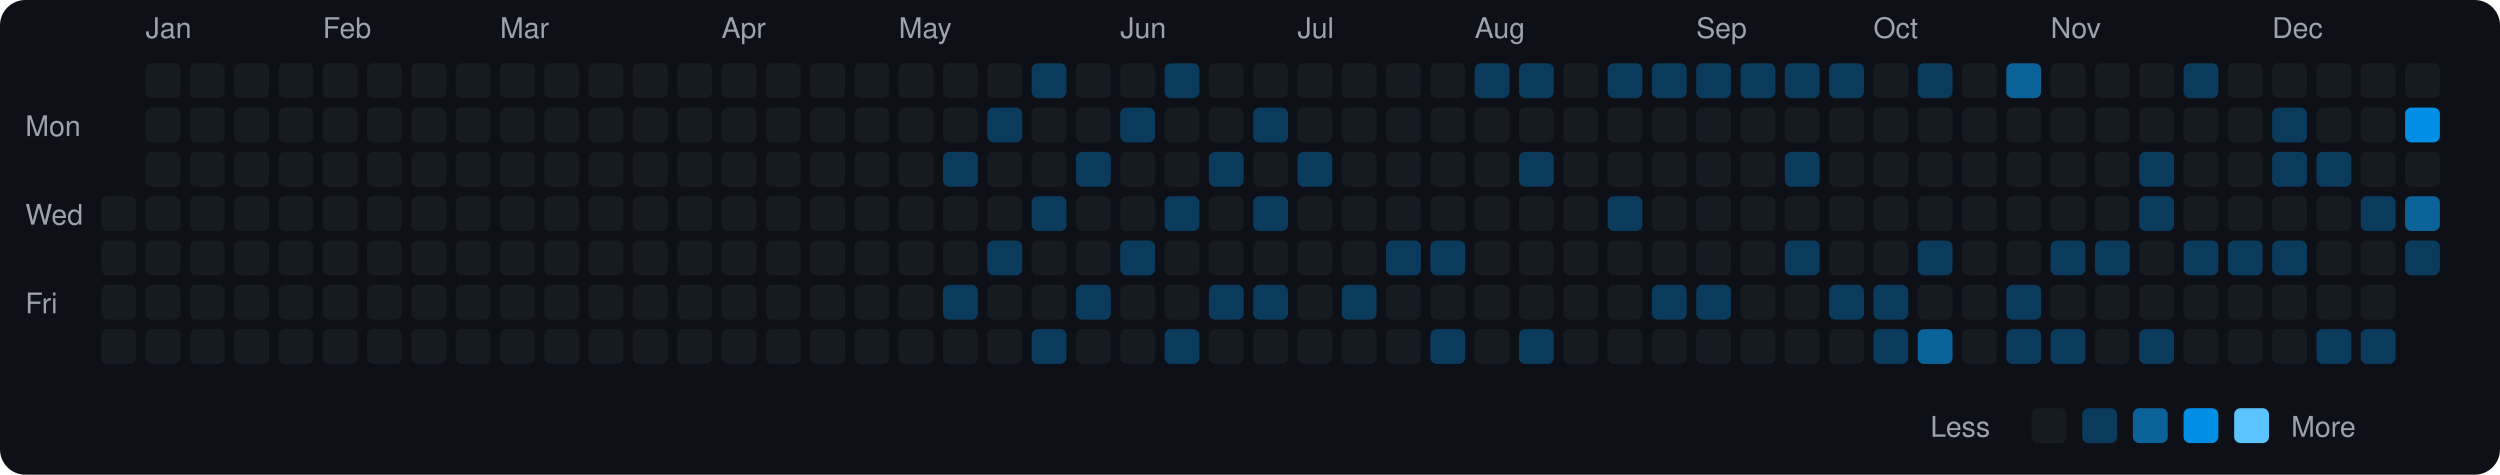
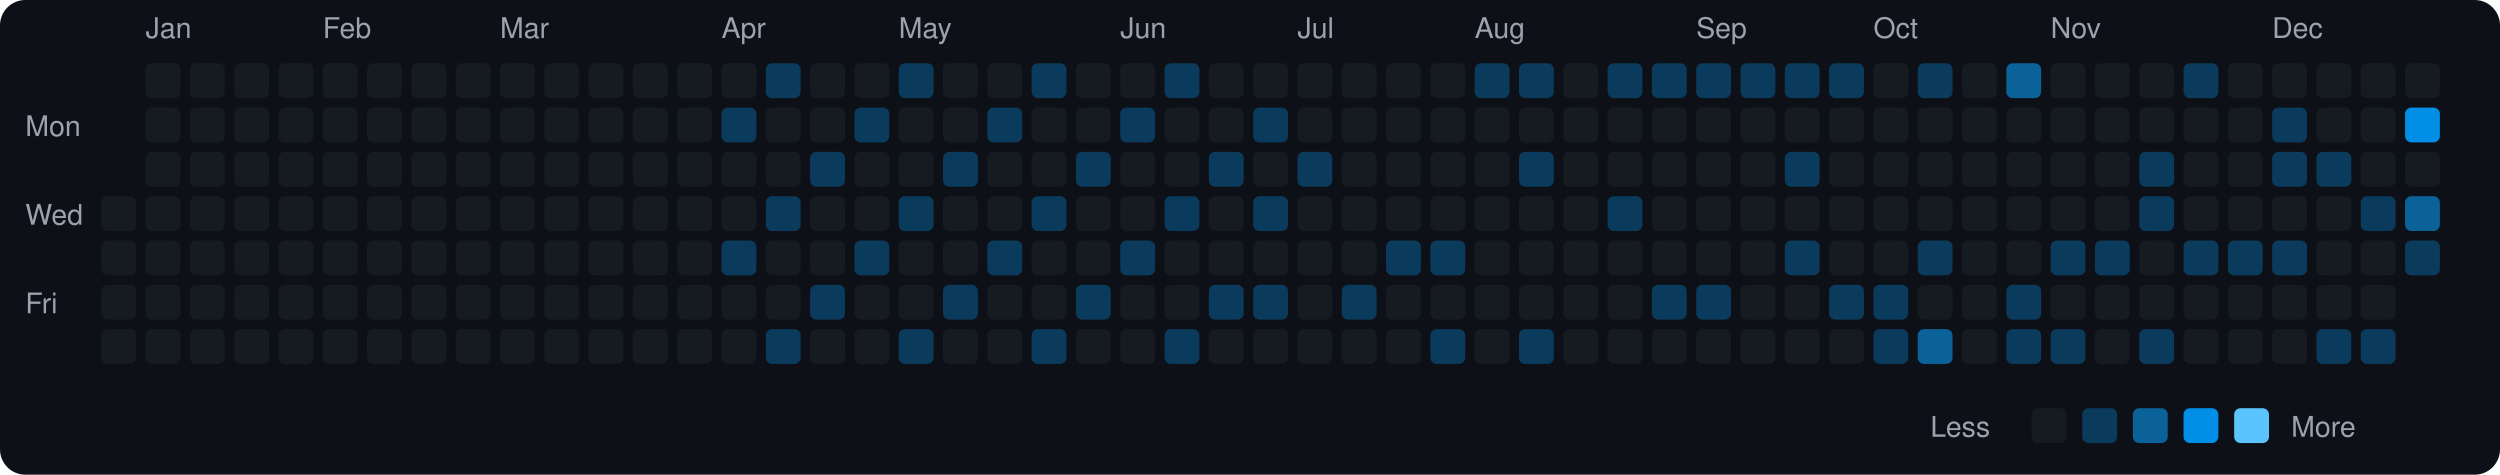
<svg xmlns="http://www.w3.org/2000/svg" viewBox="0 0 790 150" width="790" height="150">
  <rect width="790" height="150" fill="#0d1117" rx="8" ry="8" />
  <text x="8" y="43" fill="#9ca3af" font-size="9" font-family="-apple-system, BlinkMacSystemFont, 'Segoe UI', Helvetica, Arial, sans-serif">Mon</text>
  <text x="8" y="71" fill="#9ca3af" font-size="9" font-family="-apple-system, BlinkMacSystemFont, 'Segoe UI', Helvetica, Arial, sans-serif">Wed</text>
  <text x="8" y="99" fill="#9ca3af" font-size="9" font-family="-apple-system, BlinkMacSystemFont, 'Segoe UI', Helvetica, Arial, sans-serif">Fri</text>
  <rect x="32" y="62" width="11" height="11" rx="2" ry="2" fill="#161b22">
    </rect>
  <rect x="32" y="76" width="11" height="11" rx="2" ry="2" fill="#161b22">
    </rect>
  <rect x="32" y="90" width="11" height="11" rx="2" ry="2" fill="#161b22">
    </rect>
  <rect x="32" y="104" width="11" height="11" rx="2" ry="2" fill="#161b22">
    </rect>
  <text x="46" y="12" fill="#9ca3af" font-size="9" font-family="-apple-system, BlinkMacSystemFont, 'Segoe UI', Helvetica, Arial, sans-serif">Jan</text>
  <rect x="46" y="20" width="11" height="11" rx="2" ry="2" fill="#161b22">
    </rect>
  <rect x="46" y="34" width="11" height="11" rx="2" ry="2" fill="#161b22">
    </rect>
  <rect x="46" y="48" width="11" height="11" rx="2" ry="2" fill="#161b22">
    </rect>
  <rect x="46" y="62" width="11" height="11" rx="2" ry="2" fill="#161b22">
    </rect>
  <rect x="46" y="76" width="11" height="11" rx="2" ry="2" fill="#161b22">
    </rect>
  <rect x="46" y="90" width="11" height="11" rx="2" ry="2" fill="#161b22">
    </rect>
  <rect x="46" y="104" width="11" height="11" rx="2" ry="2" fill="#161b22">
    </rect>
  <rect x="60" y="20" width="11" height="11" rx="2" ry="2" fill="#161b22">
    </rect>
  <rect x="60" y="34" width="11" height="11" rx="2" ry="2" fill="#161b22">
    </rect>
  <rect x="60" y="48" width="11" height="11" rx="2" ry="2" fill="#161b22">
    </rect>
  <rect x="60" y="62" width="11" height="11" rx="2" ry="2" fill="#161b22">
    </rect>
  <rect x="60" y="76" width="11" height="11" rx="2" ry="2" fill="#161b22">
    </rect>
  <rect x="60" y="90" width="11" height="11" rx="2" ry="2" fill="#161b22">
    </rect>
  <rect x="60" y="104" width="11" height="11" rx="2" ry="2" fill="#161b22">
    </rect>
  <rect x="74" y="20" width="11" height="11" rx="2" ry="2" fill="#161b22">
    </rect>
  <rect x="74" y="34" width="11" height="11" rx="2" ry="2" fill="#161b22">
    </rect>
  <rect x="74" y="48" width="11" height="11" rx="2" ry="2" fill="#161b22">
    </rect>
  <rect x="74" y="62" width="11" height="11" rx="2" ry="2" fill="#161b22">
    </rect>
  <rect x="74" y="76" width="11" height="11" rx="2" ry="2" fill="#161b22">
    </rect>
  <rect x="74" y="90" width="11" height="11" rx="2" ry="2" fill="#161b22">
    </rect>
  <rect x="74" y="104" width="11" height="11" rx="2" ry="2" fill="#161b22">
    </rect>
  <rect x="88" y="20" width="11" height="11" rx="2" ry="2" fill="#161b22">
    </rect>
  <rect x="88" y="34" width="11" height="11" rx="2" ry="2" fill="#161b22">
    </rect>
  <rect x="88" y="48" width="11" height="11" rx="2" ry="2" fill="#161b22">
    </rect>
  <rect x="88" y="62" width="11" height="11" rx="2" ry="2" fill="#161b22">
    </rect>
  <rect x="88" y="76" width="11" height="11" rx="2" ry="2" fill="#161b22">
    </rect>
  <rect x="88" y="90" width="11" height="11" rx="2" ry="2" fill="#161b22">
    </rect>
  <rect x="88" y="104" width="11" height="11" rx="2" ry="2" fill="#161b22">
    </rect>
  <text x="102" y="12" fill="#9ca3af" font-size="9" font-family="-apple-system, BlinkMacSystemFont, 'Segoe UI', Helvetica, Arial, sans-serif">Feb</text>
  <rect x="102" y="20" width="11" height="11" rx="2" ry="2" fill="#161b22">
    </rect>
  <rect x="102" y="34" width="11" height="11" rx="2" ry="2" fill="#161b22">
    </rect>
  <rect x="102" y="48" width="11" height="11" rx="2" ry="2" fill="#161b22">
    </rect>
  <rect x="102" y="62" width="11" height="11" rx="2" ry="2" fill="#161b22">
    </rect>
  <rect x="102" y="76" width="11" height="11" rx="2" ry="2" fill="#161b22">
    </rect>
  <rect x="102" y="90" width="11" height="11" rx="2" ry="2" fill="#161b22">
    </rect>
  <rect x="102" y="104" width="11" height="11" rx="2" ry="2" fill="#161b22">
    </rect>
  <rect x="116" y="20" width="11" height="11" rx="2" ry="2" fill="#161b22">
    </rect>
  <rect x="116" y="34" width="11" height="11" rx="2" ry="2" fill="#161b22">
    </rect>
  <rect x="116" y="48" width="11" height="11" rx="2" ry="2" fill="#161b22">
    </rect>
  <rect x="116" y="62" width="11" height="11" rx="2" ry="2" fill="#161b22">
    </rect>
  <rect x="116" y="76" width="11" height="11" rx="2" ry="2" fill="#161b22">
    </rect>
  <rect x="116" y="90" width="11" height="11" rx="2" ry="2" fill="#161b22">
    </rect>
  <rect x="116" y="104" width="11" height="11" rx="2" ry="2" fill="#161b22">
    </rect>
  <rect x="130" y="20" width="11" height="11" rx="2" ry="2" fill="#161b22">
    </rect>
  <rect x="130" y="34" width="11" height="11" rx="2" ry="2" fill="#161b22">
    </rect>
  <rect x="130" y="48" width="11" height="11" rx="2" ry="2" fill="#161b22">
    </rect>
  <rect x="130" y="62" width="11" height="11" rx="2" ry="2" fill="#161b22">
    </rect>
  <rect x="130" y="76" width="11" height="11" rx="2" ry="2" fill="#161b22">
    </rect>
  <rect x="130" y="90" width="11" height="11" rx="2" ry="2" fill="#161b22">
    </rect>
  <rect x="130" y="104" width="11" height="11" rx="2" ry="2" fill="#161b22">
    </rect>
  <rect x="144" y="20" width="11" height="11" rx="2" ry="2" fill="#161b22">
    </rect>
  <rect x="144" y="34" width="11" height="11" rx="2" ry="2" fill="#161b22">
    </rect>
  <rect x="144" y="48" width="11" height="11" rx="2" ry="2" fill="#161b22">
    </rect>
  <rect x="144" y="62" width="11" height="11" rx="2" ry="2" fill="#161b22">
    </rect>
  <rect x="144" y="76" width="11" height="11" rx="2" ry="2" fill="#161b22">
    </rect>
  <rect x="144" y="90" width="11" height="11" rx="2" ry="2" fill="#161b22">
    </rect>
  <rect x="144" y="104" width="11" height="11" rx="2" ry="2" fill="#161b22">
    </rect>
  <text x="158" y="12" fill="#9ca3af" font-size="9" font-family="-apple-system, BlinkMacSystemFont, 'Segoe UI', Helvetica, Arial, sans-serif">Mar</text>
  <rect x="158" y="20" width="11" height="11" rx="2" ry="2" fill="#161b22">
    </rect>
  <rect x="158" y="34" width="11" height="11" rx="2" ry="2" fill="#161b22">
    </rect>
  <rect x="158" y="48" width="11" height="11" rx="2" ry="2" fill="#161b22">
    </rect>
  <rect x="158" y="62" width="11" height="11" rx="2" ry="2" fill="#161b22">
    </rect>
  <rect x="158" y="76" width="11" height="11" rx="2" ry="2" fill="#161b22">
    </rect>
  <rect x="158" y="90" width="11" height="11" rx="2" ry="2" fill="#161b22">
    </rect>
  <rect x="158" y="104" width="11" height="11" rx="2" ry="2" fill="#161b22">
    </rect>
  <rect x="172" y="20" width="11" height="11" rx="2" ry="2" fill="#161b22">
    </rect>
  <rect x="172" y="34" width="11" height="11" rx="2" ry="2" fill="#161b22">
    </rect>
  <rect x="172" y="48" width="11" height="11" rx="2" ry="2" fill="#161b22">
    </rect>
  <rect x="172" y="62" width="11" height="11" rx="2" ry="2" fill="#161b22">
    </rect>
  <rect x="172" y="76" width="11" height="11" rx="2" ry="2" fill="#161b22">
    </rect>
  <rect x="172" y="90" width="11" height="11" rx="2" ry="2" fill="#161b22">
    </rect>
  <rect x="172" y="104" width="11" height="11" rx="2" ry="2" fill="#161b22">
    </rect>
  <rect x="186" y="20" width="11" height="11" rx="2" ry="2" fill="#161b22">
    </rect>
  <rect x="186" y="34" width="11" height="11" rx="2" ry="2" fill="#161b22">
    </rect>
  <rect x="186" y="48" width="11" height="11" rx="2" ry="2" fill="#161b22">
    </rect>
  <rect x="186" y="62" width="11" height="11" rx="2" ry="2" fill="#161b22">
    </rect>
  <rect x="186" y="76" width="11" height="11" rx="2" ry="2" fill="#161b22">
    </rect>
  <rect x="186" y="90" width="11" height="11" rx="2" ry="2" fill="#161b22">
    </rect>
  <rect x="186" y="104" width="11" height="11" rx="2" ry="2" fill="#161b22">
    </rect>
  <rect x="200" y="20" width="11" height="11" rx="2" ry="2" fill="#161b22">
    </rect>
  <rect x="200" y="34" width="11" height="11" rx="2" ry="2" fill="#161b22">
    </rect>
  <rect x="200" y="48" width="11" height="11" rx="2" ry="2" fill="#161b22">
    </rect>
  <rect x="200" y="62" width="11" height="11" rx="2" ry="2" fill="#161b22">
    </rect>
  <rect x="200" y="76" width="11" height="11" rx="2" ry="2" fill="#161b22">
    </rect>
  <rect x="200" y="90" width="11" height="11" rx="2" ry="2" fill="#161b22">
    </rect>
  <rect x="200" y="104" width="11" height="11" rx="2" ry="2" fill="#161b22">
    </rect>
  <rect x="214" y="20" width="11" height="11" rx="2" ry="2" fill="#161b22">
    </rect>
  <rect x="214" y="34" width="11" height="11" rx="2" ry="2" fill="#161b22">
    </rect>
  <rect x="214" y="48" width="11" height="11" rx="2" ry="2" fill="#161b22">
    </rect>
  <rect x="214" y="62" width="11" height="11" rx="2" ry="2" fill="#161b22">
    </rect>
  <rect x="214" y="76" width="11" height="11" rx="2" ry="2" fill="#161b22">
    </rect>
  <rect x="214" y="90" width="11" height="11" rx="2" ry="2" fill="#161b22">
    </rect>
  <rect x="214" y="104" width="11" height="11" rx="2" ry="2" fill="#161b22">
    </rect>
  <text x="228" y="12" fill="#9ca3af" font-size="9" font-family="-apple-system, BlinkMacSystemFont, 'Segoe UI', Helvetica, Arial, sans-serif">Apr</text>
  <rect x="228" y="20" width="11" height="11" rx="2" ry="2" fill="#161b22">
    </rect>
-   <rect x="228" y="34" width="11" height="11" rx="2" ry="2" fill="#161b22">
+   <rect x="228" y="34" width="11" height="11" rx="2" ry="2" fill="#0b3b5c">
    </rect>
  <rect x="228" y="48" width="11" height="11" rx="2" ry="2" fill="#161b22">
    </rect>
  <rect x="228" y="62" width="11" height="11" rx="2" ry="2" fill="#161b22">
    </rect>
-   <rect x="228" y="76" width="11" height="11" rx="2" ry="2" fill="#161b22">
+   <rect x="228" y="76" width="11" height="11" rx="2" ry="2" fill="#0b3b5c">
    </rect>
  <rect x="228" y="90" width="11" height="11" rx="2" ry="2" fill="#161b22">
    </rect>
  <rect x="228" y="104" width="11" height="11" rx="2" ry="2" fill="#161b22">
    </rect>
-   <rect x="242" y="20" width="11" height="11" rx="2" ry="2" fill="#161b22">
+   <rect x="242" y="20" width="11" height="11" rx="2" ry="2" fill="#0b3b5c">
    </rect>
  <rect x="242" y="34" width="11" height="11" rx="2" ry="2" fill="#161b22">
    </rect>
  <rect x="242" y="48" width="11" height="11" rx="2" ry="2" fill="#161b22">
    </rect>
-   <rect x="242" y="62" width="11" height="11" rx="2" ry="2" fill="#161b22">
+   <rect x="242" y="62" width="11" height="11" rx="2" ry="2" fill="#0b3b5c">
    </rect>
  <rect x="242" y="76" width="11" height="11" rx="2" ry="2" fill="#161b22">
    </rect>
  <rect x="242" y="90" width="11" height="11" rx="2" ry="2" fill="#161b22">
    </rect>
-   <rect x="242" y="104" width="11" height="11" rx="2" ry="2" fill="#161b22">
+   <rect x="242" y="104" width="11" height="11" rx="2" ry="2" fill="#0b3b5c">
    </rect>
  <rect x="256" y="20" width="11" height="11" rx="2" ry="2" fill="#161b22">
    </rect>
  <rect x="256" y="34" width="11" height="11" rx="2" ry="2" fill="#161b22">
    </rect>
-   <rect x="256" y="48" width="11" height="11" rx="2" ry="2" fill="#161b22">
+   <rect x="256" y="48" width="11" height="11" rx="2" ry="2" fill="#0b3b5c">
    </rect>
  <rect x="256" y="62" width="11" height="11" rx="2" ry="2" fill="#161b22">
    </rect>
  <rect x="256" y="76" width="11" height="11" rx="2" ry="2" fill="#161b22">
    </rect>
-   <rect x="256" y="90" width="11" height="11" rx="2" ry="2" fill="#161b22">
+   <rect x="256" y="90" width="11" height="11" rx="2" ry="2" fill="#0b3b5c">
    </rect>
  <rect x="256" y="104" width="11" height="11" rx="2" ry="2" fill="#161b22">
    </rect>
  <rect x="270" y="20" width="11" height="11" rx="2" ry="2" fill="#161b22">
    </rect>
-   <rect x="270" y="34" width="11" height="11" rx="2" ry="2" fill="#161b22">
+   <rect x="270" y="34" width="11" height="11" rx="2" ry="2" fill="#0b3b5c">
    </rect>
  <rect x="270" y="48" width="11" height="11" rx="2" ry="2" fill="#161b22">
    </rect>
  <rect x="270" y="62" width="11" height="11" rx="2" ry="2" fill="#161b22">
    </rect>
-   <rect x="270" y="76" width="11" height="11" rx="2" ry="2" fill="#161b22">
+   <rect x="270" y="76" width="11" height="11" rx="2" ry="2" fill="#0b3b5c">
    </rect>
  <rect x="270" y="90" width="11" height="11" rx="2" ry="2" fill="#161b22">
    </rect>
  <rect x="270" y="104" width="11" height="11" rx="2" ry="2" fill="#161b22">
    </rect>
  <text x="284" y="12" fill="#9ca3af" font-size="9" font-family="-apple-system, BlinkMacSystemFont, 'Segoe UI', Helvetica, Arial, sans-serif">May</text>
-   <rect x="284" y="20" width="11" height="11" rx="2" ry="2" fill="#161b22">
+   <rect x="284" y="20" width="11" height="11" rx="2" ry="2" fill="#0b3b5c">
    </rect>
  <rect x="284" y="34" width="11" height="11" rx="2" ry="2" fill="#161b22">
    </rect>
  <rect x="284" y="48" width="11" height="11" rx="2" ry="2" fill="#161b22">
    </rect>
-   <rect x="284" y="62" width="11" height="11" rx="2" ry="2" fill="#161b22">
+   <rect x="284" y="62" width="11" height="11" rx="2" ry="2" fill="#0b3b5c">
    </rect>
  <rect x="284" y="76" width="11" height="11" rx="2" ry="2" fill="#161b22">
    </rect>
  <rect x="284" y="90" width="11" height="11" rx="2" ry="2" fill="#161b22">
    </rect>
-   <rect x="284" y="104" width="11" height="11" rx="2" ry="2" fill="#161b22">
+   <rect x="284" y="104" width="11" height="11" rx="2" ry="2" fill="#0b3b5c">
    </rect>
  <rect x="298" y="20" width="11" height="11" rx="2" ry="2" fill="#161b22">
    </rect>
  <rect x="298" y="34" width="11" height="11" rx="2" ry="2" fill="#161b22">
    </rect>
  <rect x="298" y="48" width="11" height="11" rx="2" ry="2" fill="#0b3b5c">
    </rect>
  <rect x="298" y="62" width="11" height="11" rx="2" ry="2" fill="#161b22">
    </rect>
  <rect x="298" y="76" width="11" height="11" rx="2" ry="2" fill="#161b22">
    </rect>
  <rect x="298" y="90" width="11" height="11" rx="2" ry="2" fill="#0b3b5c">
    </rect>
  <rect x="298" y="104" width="11" height="11" rx="2" ry="2" fill="#161b22">
    </rect>
  <rect x="312" y="20" width="11" height="11" rx="2" ry="2" fill="#161b22">
    </rect>
  <rect x="312" y="34" width="11" height="11" rx="2" ry="2" fill="#0b3b5c">
    </rect>
  <rect x="312" y="48" width="11" height="11" rx="2" ry="2" fill="#161b22">
    </rect>
  <rect x="312" y="62" width="11" height="11" rx="2" ry="2" fill="#161b22">
    </rect>
  <rect x="312" y="76" width="11" height="11" rx="2" ry="2" fill="#0b3b5c">
    </rect>
  <rect x="312" y="90" width="11" height="11" rx="2" ry="2" fill="#161b22">
    </rect>
  <rect x="312" y="104" width="11" height="11" rx="2" ry="2" fill="#161b22">
    </rect>
  <rect x="326" y="20" width="11" height="11" rx="2" ry="2" fill="#0b3b5c">
    </rect>
  <rect x="326" y="34" width="11" height="11" rx="2" ry="2" fill="#161b22">
    </rect>
  <rect x="326" y="48" width="11" height="11" rx="2" ry="2" fill="#161b22">
    </rect>
  <rect x="326" y="62" width="11" height="11" rx="2" ry="2" fill="#0b3b5c">
    </rect>
  <rect x="326" y="76" width="11" height="11" rx="2" ry="2" fill="#161b22">
    </rect>
  <rect x="326" y="90" width="11" height="11" rx="2" ry="2" fill="#161b22">
    </rect>
  <rect x="326" y="104" width="11" height="11" rx="2" ry="2" fill="#0b3b5c">
    </rect>
  <rect x="340" y="20" width="11" height="11" rx="2" ry="2" fill="#161b22">
    </rect>
  <rect x="340" y="34" width="11" height="11" rx="2" ry="2" fill="#161b22">
    </rect>
  <rect x="340" y="48" width="11" height="11" rx="2" ry="2" fill="#0b3b5c">
    </rect>
  <rect x="340" y="62" width="11" height="11" rx="2" ry="2" fill="#161b22">
    </rect>
  <rect x="340" y="76" width="11" height="11" rx="2" ry="2" fill="#161b22">
    </rect>
  <rect x="340" y="90" width="11" height="11" rx="2" ry="2" fill="#0b3b5c">
    </rect>
  <rect x="340" y="104" width="11" height="11" rx="2" ry="2" fill="#161b22">
    </rect>
  <text x="354" y="12" fill="#9ca3af" font-size="9" font-family="-apple-system, BlinkMacSystemFont, 'Segoe UI', Helvetica, Arial, sans-serif">Jun</text>
  <rect x="354" y="20" width="11" height="11" rx="2" ry="2" fill="#161b22">
    </rect>
  <rect x="354" y="34" width="11" height="11" rx="2" ry="2" fill="#0b3b5c">
    </rect>
  <rect x="354" y="48" width="11" height="11" rx="2" ry="2" fill="#161b22">
    </rect>
  <rect x="354" y="62" width="11" height="11" rx="2" ry="2" fill="#161b22">
    </rect>
  <rect x="354" y="76" width="11" height="11" rx="2" ry="2" fill="#0b3b5c">
    </rect>
  <rect x="354" y="90" width="11" height="11" rx="2" ry="2" fill="#161b22">
    </rect>
  <rect x="354" y="104" width="11" height="11" rx="2" ry="2" fill="#161b22">
    </rect>
  <rect x="368" y="20" width="11" height="11" rx="2" ry="2" fill="#0b3b5c">
    </rect>
  <rect x="368" y="34" width="11" height="11" rx="2" ry="2" fill="#161b22">
    </rect>
  <rect x="368" y="48" width="11" height="11" rx="2" ry="2" fill="#161b22">
    </rect>
  <rect x="368" y="62" width="11" height="11" rx="2" ry="2" fill="#0b3b5c">
    </rect>
  <rect x="368" y="76" width="11" height="11" rx="2" ry="2" fill="#161b22">
    </rect>
  <rect x="368" y="90" width="11" height="11" rx="2" ry="2" fill="#161b22">
    </rect>
  <rect x="368" y="104" width="11" height="11" rx="2" ry="2" fill="#0b3b5c">
    </rect>
  <rect x="382" y="20" width="11" height="11" rx="2" ry="2" fill="#161b22">
    </rect>
  <rect x="382" y="34" width="11" height="11" rx="2" ry="2" fill="#161b22">
    </rect>
  <rect x="382" y="48" width="11" height="11" rx="2" ry="2" fill="#0b3b5c">
    </rect>
  <rect x="382" y="62" width="11" height="11" rx="2" ry="2" fill="#161b22">
    </rect>
  <rect x="382" y="76" width="11" height="11" rx="2" ry="2" fill="#161b22">
    </rect>
  <rect x="382" y="90" width="11" height="11" rx="2" ry="2" fill="#0b3b5c">
    </rect>
  <rect x="382" y="104" width="11" height="11" rx="2" ry="2" fill="#161b22">
    </rect>
  <rect x="396" y="20" width="11" height="11" rx="2" ry="2" fill="#161b22">
    </rect>
  <rect x="396" y="34" width="11" height="11" rx="2" ry="2" fill="#0b3b5c">
    </rect>
  <rect x="396" y="48" width="11" height="11" rx="2" ry="2" fill="#161b22">
    </rect>
  <rect x="396" y="62" width="11" height="11" rx="2" ry="2" fill="#0b3b5c">
    </rect>
  <rect x="396" y="76" width="11" height="11" rx="2" ry="2" fill="#161b22">
    </rect>
  <rect x="396" y="90" width="11" height="11" rx="2" ry="2" fill="#0b3b5c">
    </rect>
  <rect x="396" y="104" width="11" height="11" rx="2" ry="2" fill="#161b22">
    </rect>
  <text x="410" y="12" fill="#9ca3af" font-size="9" font-family="-apple-system, BlinkMacSystemFont, 'Segoe UI', Helvetica, Arial, sans-serif">Jul</text>
  <rect x="410" y="20" width="11" height="11" rx="2" ry="2" fill="#161b22">
    </rect>
  <rect x="410" y="34" width="11" height="11" rx="2" ry="2" fill="#161b22">
    </rect>
  <rect x="410" y="48" width="11" height="11" rx="2" ry="2" fill="#0b3b5c">
    </rect>
  <rect x="410" y="62" width="11" height="11" rx="2" ry="2" fill="#161b22">
    </rect>
  <rect x="410" y="76" width="11" height="11" rx="2" ry="2" fill="#161b22">
    </rect>
  <rect x="410" y="90" width="11" height="11" rx="2" ry="2" fill="#161b22">
    </rect>
  <rect x="410" y="104" width="11" height="11" rx="2" ry="2" fill="#161b22">
    </rect>
  <rect x="424" y="20" width="11" height="11" rx="2" ry="2" fill="#161b22">
    </rect>
  <rect x="424" y="34" width="11" height="11" rx="2" ry="2" fill="#161b22">
    </rect>
  <rect x="424" y="48" width="11" height="11" rx="2" ry="2" fill="#161b22">
    </rect>
  <rect x="424" y="62" width="11" height="11" rx="2" ry="2" fill="#161b22">
    </rect>
  <rect x="424" y="76" width="11" height="11" rx="2" ry="2" fill="#161b22">
    </rect>
  <rect x="424" y="90" width="11" height="11" rx="2" ry="2" fill="#0b3b5c">
    </rect>
  <rect x="424" y="104" width="11" height="11" rx="2" ry="2" fill="#161b22">
    </rect>
  <rect x="438" y="20" width="11" height="11" rx="2" ry="2" fill="#161b22">
    </rect>
  <rect x="438" y="34" width="11" height="11" rx="2" ry="2" fill="#161b22">
    </rect>
  <rect x="438" y="48" width="11" height="11" rx="2" ry="2" fill="#161b22">
    </rect>
  <rect x="438" y="62" width="11" height="11" rx="2" ry="2" fill="#161b22">
    </rect>
  <rect x="438" y="76" width="11" height="11" rx="2" ry="2" fill="#0b3b5c">
    </rect>
  <rect x="438" y="90" width="11" height="11" rx="2" ry="2" fill="#161b22">
    </rect>
  <rect x="438" y="104" width="11" height="11" rx="2" ry="2" fill="#161b22">
    </rect>
  <rect x="452" y="20" width="11" height="11" rx="2" ry="2" fill="#161b22">
    </rect>
  <rect x="452" y="34" width="11" height="11" rx="2" ry="2" fill="#161b22">
    </rect>
  <rect x="452" y="48" width="11" height="11" rx="2" ry="2" fill="#161b22">
    </rect>
  <rect x="452" y="62" width="11" height="11" rx="2" ry="2" fill="#161b22">
    </rect>
  <rect x="452" y="76" width="11" height="11" rx="2" ry="2" fill="#0b3b5c">
    </rect>
  <rect x="452" y="90" width="11" height="11" rx="2" ry="2" fill="#161b22">
    </rect>
  <rect x="452" y="104" width="11" height="11" rx="2" ry="2" fill="#0b3b5c">
    </rect>
  <text x="466" y="12" fill="#9ca3af" font-size="9" font-family="-apple-system, BlinkMacSystemFont, 'Segoe UI', Helvetica, Arial, sans-serif">Aug</text>
  <rect x="466" y="20" width="11" height="11" rx="2" ry="2" fill="#0b3b5c">
    </rect>
  <rect x="466" y="34" width="11" height="11" rx="2" ry="2" fill="#161b22">
    </rect>
  <rect x="466" y="48" width="11" height="11" rx="2" ry="2" fill="#161b22">
    </rect>
  <rect x="466" y="62" width="11" height="11" rx="2" ry="2" fill="#161b22">
    </rect>
  <rect x="466" y="76" width="11" height="11" rx="2" ry="2" fill="#161b22">
    </rect>
  <rect x="466" y="90" width="11" height="11" rx="2" ry="2" fill="#161b22">
    </rect>
  <rect x="466" y="104" width="11" height="11" rx="2" ry="2" fill="#161b22">
    </rect>
  <rect x="480" y="20" width="11" height="11" rx="2" ry="2" fill="#0b3b5c">
    </rect>
  <rect x="480" y="34" width="11" height="11" rx="2" ry="2" fill="#161b22">
    </rect>
  <rect x="480" y="48" width="11" height="11" rx="2" ry="2" fill="#0b3b5c">
    </rect>
  <rect x="480" y="62" width="11" height="11" rx="2" ry="2" fill="#161b22">
    </rect>
  <rect x="480" y="76" width="11" height="11" rx="2" ry="2" fill="#161b22">
    </rect>
  <rect x="480" y="90" width="11" height="11" rx="2" ry="2" fill="#161b22">
    </rect>
  <rect x="480" y="104" width="11" height="11" rx="2" ry="2" fill="#0b3b5c">
    </rect>
  <rect x="494" y="20" width="11" height="11" rx="2" ry="2" fill="#161b22">
    </rect>
  <rect x="494" y="34" width="11" height="11" rx="2" ry="2" fill="#161b22">
    </rect>
  <rect x="494" y="48" width="11" height="11" rx="2" ry="2" fill="#161b22">
    </rect>
  <rect x="494" y="62" width="11" height="11" rx="2" ry="2" fill="#161b22">
    </rect>
  <rect x="494" y="76" width="11" height="11" rx="2" ry="2" fill="#161b22">
    </rect>
  <rect x="494" y="90" width="11" height="11" rx="2" ry="2" fill="#161b22">
    </rect>
  <rect x="494" y="104" width="11" height="11" rx="2" ry="2" fill="#161b22">
    </rect>
  <rect x="508" y="20" width="11" height="11" rx="2" ry="2" fill="#0b3b5c">
    </rect>
  <rect x="508" y="34" width="11" height="11" rx="2" ry="2" fill="#161b22">
    </rect>
  <rect x="508" y="48" width="11" height="11" rx="2" ry="2" fill="#161b22">
    </rect>
  <rect x="508" y="62" width="11" height="11" rx="2" ry="2" fill="#0b3b5c">
    </rect>
  <rect x="508" y="76" width="11" height="11" rx="2" ry="2" fill="#161b22">
    </rect>
  <rect x="508" y="90" width="11" height="11" rx="2" ry="2" fill="#161b22">
    </rect>
  <rect x="508" y="104" width="11" height="11" rx="2" ry="2" fill="#161b22">
    </rect>
  <rect x="522" y="20" width="11" height="11" rx="2" ry="2" fill="#0b3b5c">
    </rect>
  <rect x="522" y="34" width="11" height="11" rx="2" ry="2" fill="#161b22">
    </rect>
  <rect x="522" y="48" width="11" height="11" rx="2" ry="2" fill="#161b22">
    </rect>
  <rect x="522" y="62" width="11" height="11" rx="2" ry="2" fill="#161b22">
    </rect>
  <rect x="522" y="76" width="11" height="11" rx="2" ry="2" fill="#161b22">
    </rect>
  <rect x="522" y="90" width="11" height="11" rx="2" ry="2" fill="#0b3b5c">
    </rect>
  <rect x="522" y="104" width="11" height="11" rx="2" ry="2" fill="#161b22">
    </rect>
  <text x="536" y="12" fill="#9ca3af" font-size="9" font-family="-apple-system, BlinkMacSystemFont, 'Segoe UI', Helvetica, Arial, sans-serif">Sep</text>
  <rect x="536" y="20" width="11" height="11" rx="2" ry="2" fill="#0b3b5c">
    </rect>
  <rect x="536" y="34" width="11" height="11" rx="2" ry="2" fill="#161b22">
    </rect>
  <rect x="536" y="48" width="11" height="11" rx="2" ry="2" fill="#161b22">
    </rect>
  <rect x="536" y="62" width="11" height="11" rx="2" ry="2" fill="#161b22">
    </rect>
  <rect x="536" y="76" width="11" height="11" rx="2" ry="2" fill="#161b22">
    </rect>
  <rect x="536" y="90" width="11" height="11" rx="2" ry="2" fill="#0b3b5c">
    </rect>
  <rect x="536" y="104" width="11" height="11" rx="2" ry="2" fill="#161b22">
    </rect>
  <rect x="550" y="20" width="11" height="11" rx="2" ry="2" fill="#0b3b5c">
    </rect>
  <rect x="550" y="34" width="11" height="11" rx="2" ry="2" fill="#161b22">
    </rect>
  <rect x="550" y="48" width="11" height="11" rx="2" ry="2" fill="#161b22">
    </rect>
  <rect x="550" y="62" width="11" height="11" rx="2" ry="2" fill="#161b22">
    </rect>
  <rect x="550" y="76" width="11" height="11" rx="2" ry="2" fill="#161b22">
    </rect>
  <rect x="550" y="90" width="11" height="11" rx="2" ry="2" fill="#161b22">
    </rect>
  <rect x="550" y="104" width="11" height="11" rx="2" ry="2" fill="#161b22">
    </rect>
  <rect x="564" y="20" width="11" height="11" rx="2" ry="2" fill="#0b3b5c">
    </rect>
  <rect x="564" y="34" width="11" height="11" rx="2" ry="2" fill="#161b22">
    </rect>
  <rect x="564" y="48" width="11" height="11" rx="2" ry="2" fill="#0b3b5c">
    </rect>
  <rect x="564" y="62" width="11" height="11" rx="2" ry="2" fill="#161b22">
    </rect>
  <rect x="564" y="76" width="11" height="11" rx="2" ry="2" fill="#0b3b5c">
    </rect>
  <rect x="564" y="90" width="11" height="11" rx="2" ry="2" fill="#161b22">
    </rect>
  <rect x="564" y="104" width="11" height="11" rx="2" ry="2" fill="#161b22">
    </rect>
  <rect x="578" y="20" width="11" height="11" rx="2" ry="2" fill="#0b3b5c">
    </rect>
  <rect x="578" y="34" width="11" height="11" rx="2" ry="2" fill="#161b22">
    </rect>
  <rect x="578" y="48" width="11" height="11" rx="2" ry="2" fill="#161b22">
    </rect>
  <rect x="578" y="62" width="11" height="11" rx="2" ry="2" fill="#161b22">
    </rect>
  <rect x="578" y="76" width="11" height="11" rx="2" ry="2" fill="#161b22">
    </rect>
  <rect x="578" y="90" width="11" height="11" rx="2" ry="2" fill="#0b3b5c">
    </rect>
  <rect x="578" y="104" width="11" height="11" rx="2" ry="2" fill="#161b22">
    </rect>
  <text x="592" y="12" fill="#9ca3af" font-size="9" font-family="-apple-system, BlinkMacSystemFont, 'Segoe UI', Helvetica, Arial, sans-serif">Oct</text>
  <rect x="592" y="20" width="11" height="11" rx="2" ry="2" fill="#161b22">
    </rect>
  <rect x="592" y="34" width="11" height="11" rx="2" ry="2" fill="#161b22">
    </rect>
  <rect x="592" y="48" width="11" height="11" rx="2" ry="2" fill="#161b22">
    </rect>
  <rect x="592" y="62" width="11" height="11" rx="2" ry="2" fill="#161b22">
    </rect>
  <rect x="592" y="76" width="11" height="11" rx="2" ry="2" fill="#161b22">
    </rect>
  <rect x="592" y="90" width="11" height="11" rx="2" ry="2" fill="#0b3b5c">
    </rect>
  <rect x="592" y="104" width="11" height="11" rx="2" ry="2" fill="#0b3b5c">
    </rect>
  <rect x="606" y="20" width="11" height="11" rx="2" ry="2" fill="#0b3b5c">
    </rect>
  <rect x="606" y="34" width="11" height="11" rx="2" ry="2" fill="#161b22">
    </rect>
  <rect x="606" y="48" width="11" height="11" rx="2" ry="2" fill="#161b22">
    </rect>
  <rect x="606" y="62" width="11" height="11" rx="2" ry="2" fill="#161b22">
    </rect>
  <rect x="606" y="76" width="11" height="11" rx="2" ry="2" fill="#0b3b5c">
    </rect>
  <rect x="606" y="90" width="11" height="11" rx="2" ry="2" fill="#161b22">
    </rect>
  <rect x="606" y="104" width="11" height="11" rx="2" ry="2" fill="#0a6299">
    </rect>
  <rect x="620" y="20" width="11" height="11" rx="2" ry="2" fill="#161b22">
    </rect>
  <rect x="620" y="34" width="11" height="11" rx="2" ry="2" fill="#161b22">
    </rect>
  <rect x="620" y="48" width="11" height="11" rx="2" ry="2" fill="#161b22">
    </rect>
  <rect x="620" y="62" width="11" height="11" rx="2" ry="2" fill="#161b22">
    </rect>
  <rect x="620" y="76" width="11" height="11" rx="2" ry="2" fill="#161b22">
    </rect>
  <rect x="620" y="90" width="11" height="11" rx="2" ry="2" fill="#161b22">
    </rect>
  <rect x="620" y="104" width="11" height="11" rx="2" ry="2" fill="#161b22">
    </rect>
  <rect x="634" y="20" width="11" height="11" rx="2" ry="2" fill="#0a6299">
    </rect>
  <rect x="634" y="34" width="11" height="11" rx="2" ry="2" fill="#161b22">
    </rect>
  <rect x="634" y="48" width="11" height="11" rx="2" ry="2" fill="#161b22">
    </rect>
  <rect x="634" y="62" width="11" height="11" rx="2" ry="2" fill="#161b22">
    </rect>
  <rect x="634" y="76" width="11" height="11" rx="2" ry="2" fill="#161b22">
    </rect>
  <rect x="634" y="90" width="11" height="11" rx="2" ry="2" fill="#0b3b5c">
    </rect>
  <rect x="634" y="104" width="11" height="11" rx="2" ry="2" fill="#0b3b5c">
    </rect>
  <text x="648" y="12" fill="#9ca3af" font-size="9" font-family="-apple-system, BlinkMacSystemFont, 'Segoe UI', Helvetica, Arial, sans-serif">Nov</text>
  <rect x="648" y="20" width="11" height="11" rx="2" ry="2" fill="#161b22">
    </rect>
  <rect x="648" y="34" width="11" height="11" rx="2" ry="2" fill="#161b22">
    </rect>
  <rect x="648" y="48" width="11" height="11" rx="2" ry="2" fill="#161b22">
    </rect>
  <rect x="648" y="62" width="11" height="11" rx="2" ry="2" fill="#161b22">
    </rect>
  <rect x="648" y="76" width="11" height="11" rx="2" ry="2" fill="#0b3b5c">
    </rect>
  <rect x="648" y="90" width="11" height="11" rx="2" ry="2" fill="#161b22">
    </rect>
  <rect x="648" y="104" width="11" height="11" rx="2" ry="2" fill="#0b3b5c">
    </rect>
  <rect x="662" y="20" width="11" height="11" rx="2" ry="2" fill="#161b22">
    </rect>
  <rect x="662" y="34" width="11" height="11" rx="2" ry="2" fill="#161b22">
    </rect>
  <rect x="662" y="48" width="11" height="11" rx="2" ry="2" fill="#161b22">
    </rect>
  <rect x="662" y="62" width="11" height="11" rx="2" ry="2" fill="#161b22">
    </rect>
  <rect x="662" y="76" width="11" height="11" rx="2" ry="2" fill="#0b3b5c">
    </rect>
  <rect x="662" y="90" width="11" height="11" rx="2" ry="2" fill="#161b22">
    </rect>
  <rect x="662" y="104" width="11" height="11" rx="2" ry="2" fill="#161b22">
    </rect>
  <rect x="676" y="20" width="11" height="11" rx="2" ry="2" fill="#161b22">
    </rect>
  <rect x="676" y="34" width="11" height="11" rx="2" ry="2" fill="#161b22">
    </rect>
  <rect x="676" y="48" width="11" height="11" rx="2" ry="2" fill="#0b3b5c">
    </rect>
  <rect x="676" y="62" width="11" height="11" rx="2" ry="2" fill="#0b3b5c">
    </rect>
  <rect x="676" y="76" width="11" height="11" rx="2" ry="2" fill="#161b22">
    </rect>
  <rect x="676" y="90" width="11" height="11" rx="2" ry="2" fill="#161b22">
    </rect>
  <rect x="676" y="104" width="11" height="11" rx="2" ry="2" fill="#0b3b5c">
    </rect>
  <rect x="690" y="20" width="11" height="11" rx="2" ry="2" fill="#0b3b5c">
    </rect>
  <rect x="690" y="34" width="11" height="11" rx="2" ry="2" fill="#161b22">
    </rect>
  <rect x="690" y="48" width="11" height="11" rx="2" ry="2" fill="#161b22">
    </rect>
  <rect x="690" y="62" width="11" height="11" rx="2" ry="2" fill="#161b22">
    </rect>
  <rect x="690" y="76" width="11" height="11" rx="2" ry="2" fill="#0b3b5c">
    </rect>
  <rect x="690" y="90" width="11" height="11" rx="2" ry="2" fill="#161b22">
    </rect>
  <rect x="690" y="104" width="11" height="11" rx="2" ry="2" fill="#161b22">
    </rect>
  <rect x="704" y="20" width="11" height="11" rx="2" ry="2" fill="#161b22">
    </rect>
  <rect x="704" y="34" width="11" height="11" rx="2" ry="2" fill="#161b22">
    </rect>
  <rect x="704" y="48" width="11" height="11" rx="2" ry="2" fill="#161b22">
    </rect>
  <rect x="704" y="62" width="11" height="11" rx="2" ry="2" fill="#161b22">
    </rect>
  <rect x="704" y="76" width="11" height="11" rx="2" ry="2" fill="#0b3b5c">
    </rect>
  <rect x="704" y="90" width="11" height="11" rx="2" ry="2" fill="#161b22">
    </rect>
  <rect x="704" y="104" width="11" height="11" rx="2" ry="2" fill="#161b22">
    </rect>
  <text x="718" y="12" fill="#9ca3af" font-size="9" font-family="-apple-system, BlinkMacSystemFont, 'Segoe UI', Helvetica, Arial, sans-serif">Dec</text>
  <rect x="718" y="20" width="11" height="11" rx="2" ry="2" fill="#161b22">
    </rect>
  <rect x="718" y="34" width="11" height="11" rx="2" ry="2" fill="#0b3b5c">
    </rect>
  <rect x="718" y="48" width="11" height="11" rx="2" ry="2" fill="#0b3b5c">
    </rect>
  <rect x="718" y="62" width="11" height="11" rx="2" ry="2" fill="#161b22">
    </rect>
  <rect x="718" y="76" width="11" height="11" rx="2" ry="2" fill="#0b3b5c">
    </rect>
  <rect x="718" y="90" width="11" height="11" rx="2" ry="2" fill="#161b22">
    </rect>
  <rect x="718" y="104" width="11" height="11" rx="2" ry="2" fill="#161b22">
    </rect>
  <rect x="732" y="20" width="11" height="11" rx="2" ry="2" fill="#161b22">
    </rect>
  <rect x="732" y="34" width="11" height="11" rx="2" ry="2" fill="#161b22">
    </rect>
  <rect x="732" y="48" width="11" height="11" rx="2" ry="2" fill="#0b3b5c">
    </rect>
  <rect x="732" y="62" width="11" height="11" rx="2" ry="2" fill="#161b22">
    </rect>
  <rect x="732" y="76" width="11" height="11" rx="2" ry="2" fill="#161b22">
    </rect>
  <rect x="732" y="90" width="11" height="11" rx="2" ry="2" fill="#161b22">
    </rect>
  <rect x="732" y="104" width="11" height="11" rx="2" ry="2" fill="#0b3b5c">
    </rect>
  <rect x="746" y="20" width="11" height="11" rx="2" ry="2" fill="#161b22">
    </rect>
  <rect x="746" y="34" width="11" height="11" rx="2" ry="2" fill="#161b22">
    </rect>
  <rect x="746" y="48" width="11" height="11" rx="2" ry="2" fill="#161b22">
    </rect>
  <rect x="746" y="62" width="11" height="11" rx="2" ry="2" fill="#0b3b5c">
    </rect>
  <rect x="746" y="76" width="11" height="11" rx="2" ry="2" fill="#161b22">
    </rect>
  <rect x="746" y="90" width="11" height="11" rx="2" ry="2" fill="#161b22">
    </rect>
  <rect x="746" y="104" width="11" height="11" rx="2" ry="2" fill="#0b3b5c">
    </rect>
  <rect x="760" y="20" width="11" height="11" rx="2" ry="2" fill="#161b22">
    </rect>
  <rect x="760" y="34" width="11" height="11" rx="2" ry="2" fill="#008ee6">
    </rect>
  <rect x="760" y="48" width="11" height="11" rx="2" ry="2" fill="#161b22">
    </rect>
  <rect x="760" y="62" width="11" height="11" rx="2" ry="2" fill="#0a6299">
    </rect>
  <rect x="760" y="76" width="11" height="11" rx="2" ry="2" fill="#0b3b5c">
    </rect>
  <text x="610" y="138" fill="#9ca3af" font-size="9" font-family="-apple-system, BlinkMacSystemFont, 'Segoe UI', Helvetica, Arial, sans-serif">Less</text>
  <rect x="642" y="129" width="11" height="11" rx="2" ry="2" fill="#161b22" />
  <rect x="658" y="129" width="11" height="11" rx="2" ry="2" fill="#0b3b5c" />
  <rect x="674" y="129" width="11" height="11" rx="2" ry="2" fill="#0a6299" />
  <rect x="690" y="129" width="11" height="11" rx="2" ry="2" fill="#008ee6" />
  <rect x="706" y="129" width="11" height="11" rx="2" ry="2" fill="#5bc4ff" />
  <text x="724" y="138" fill="#9ca3af" font-size="9" font-family="-apple-system, BlinkMacSystemFont, 'Segoe UI', Helvetica, Arial, sans-serif">More</text>
</svg>
